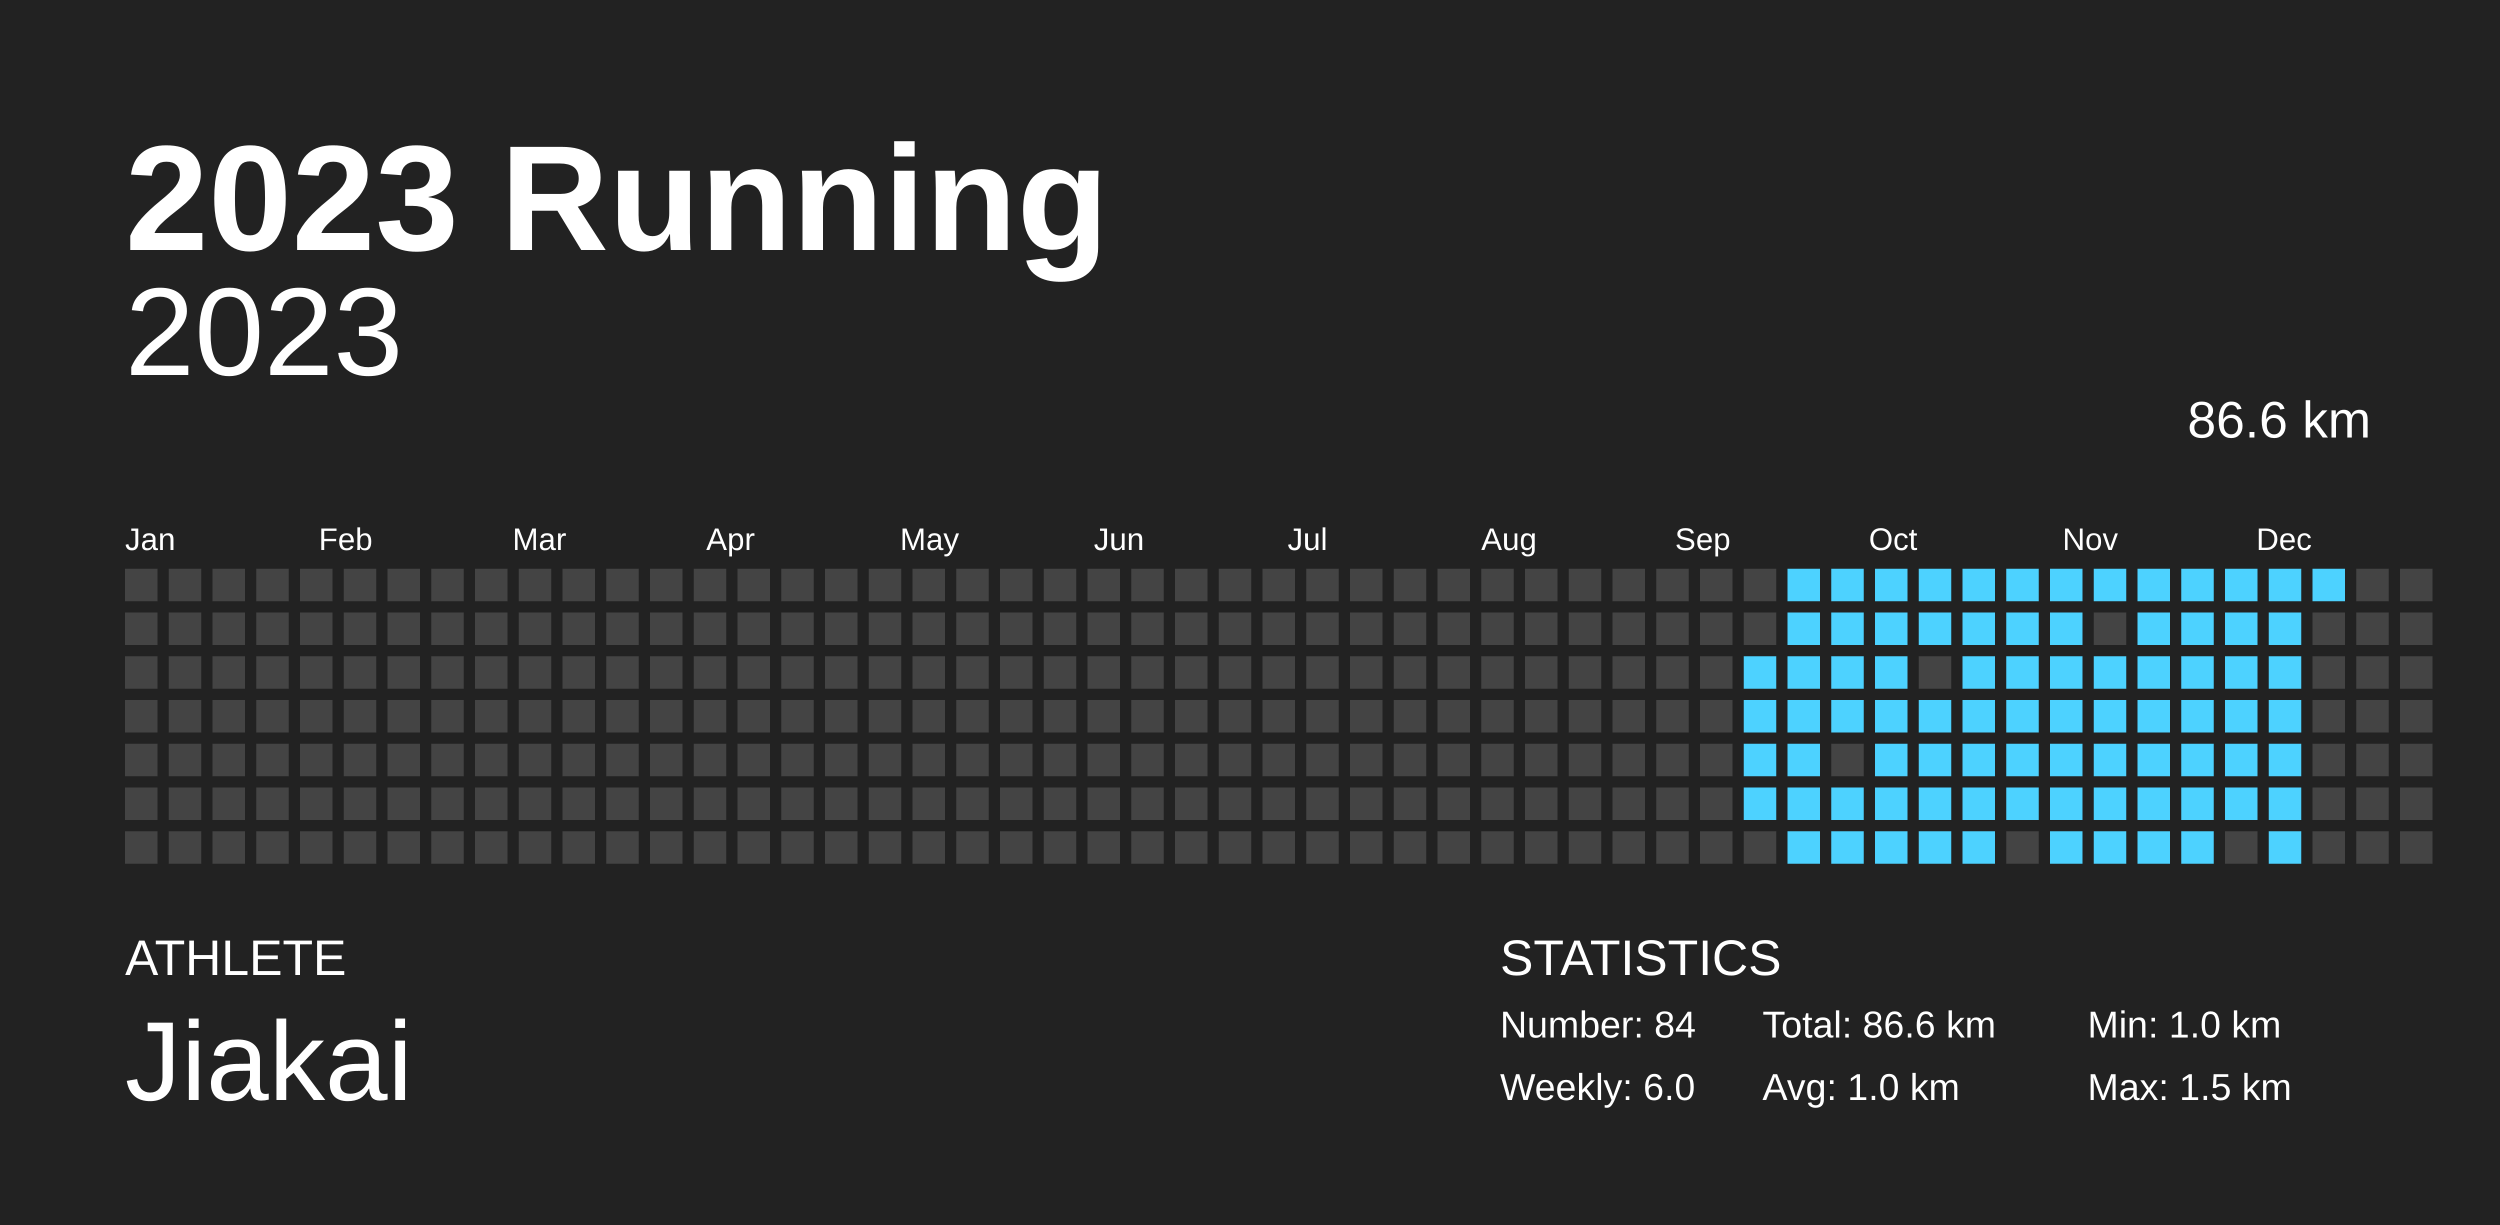
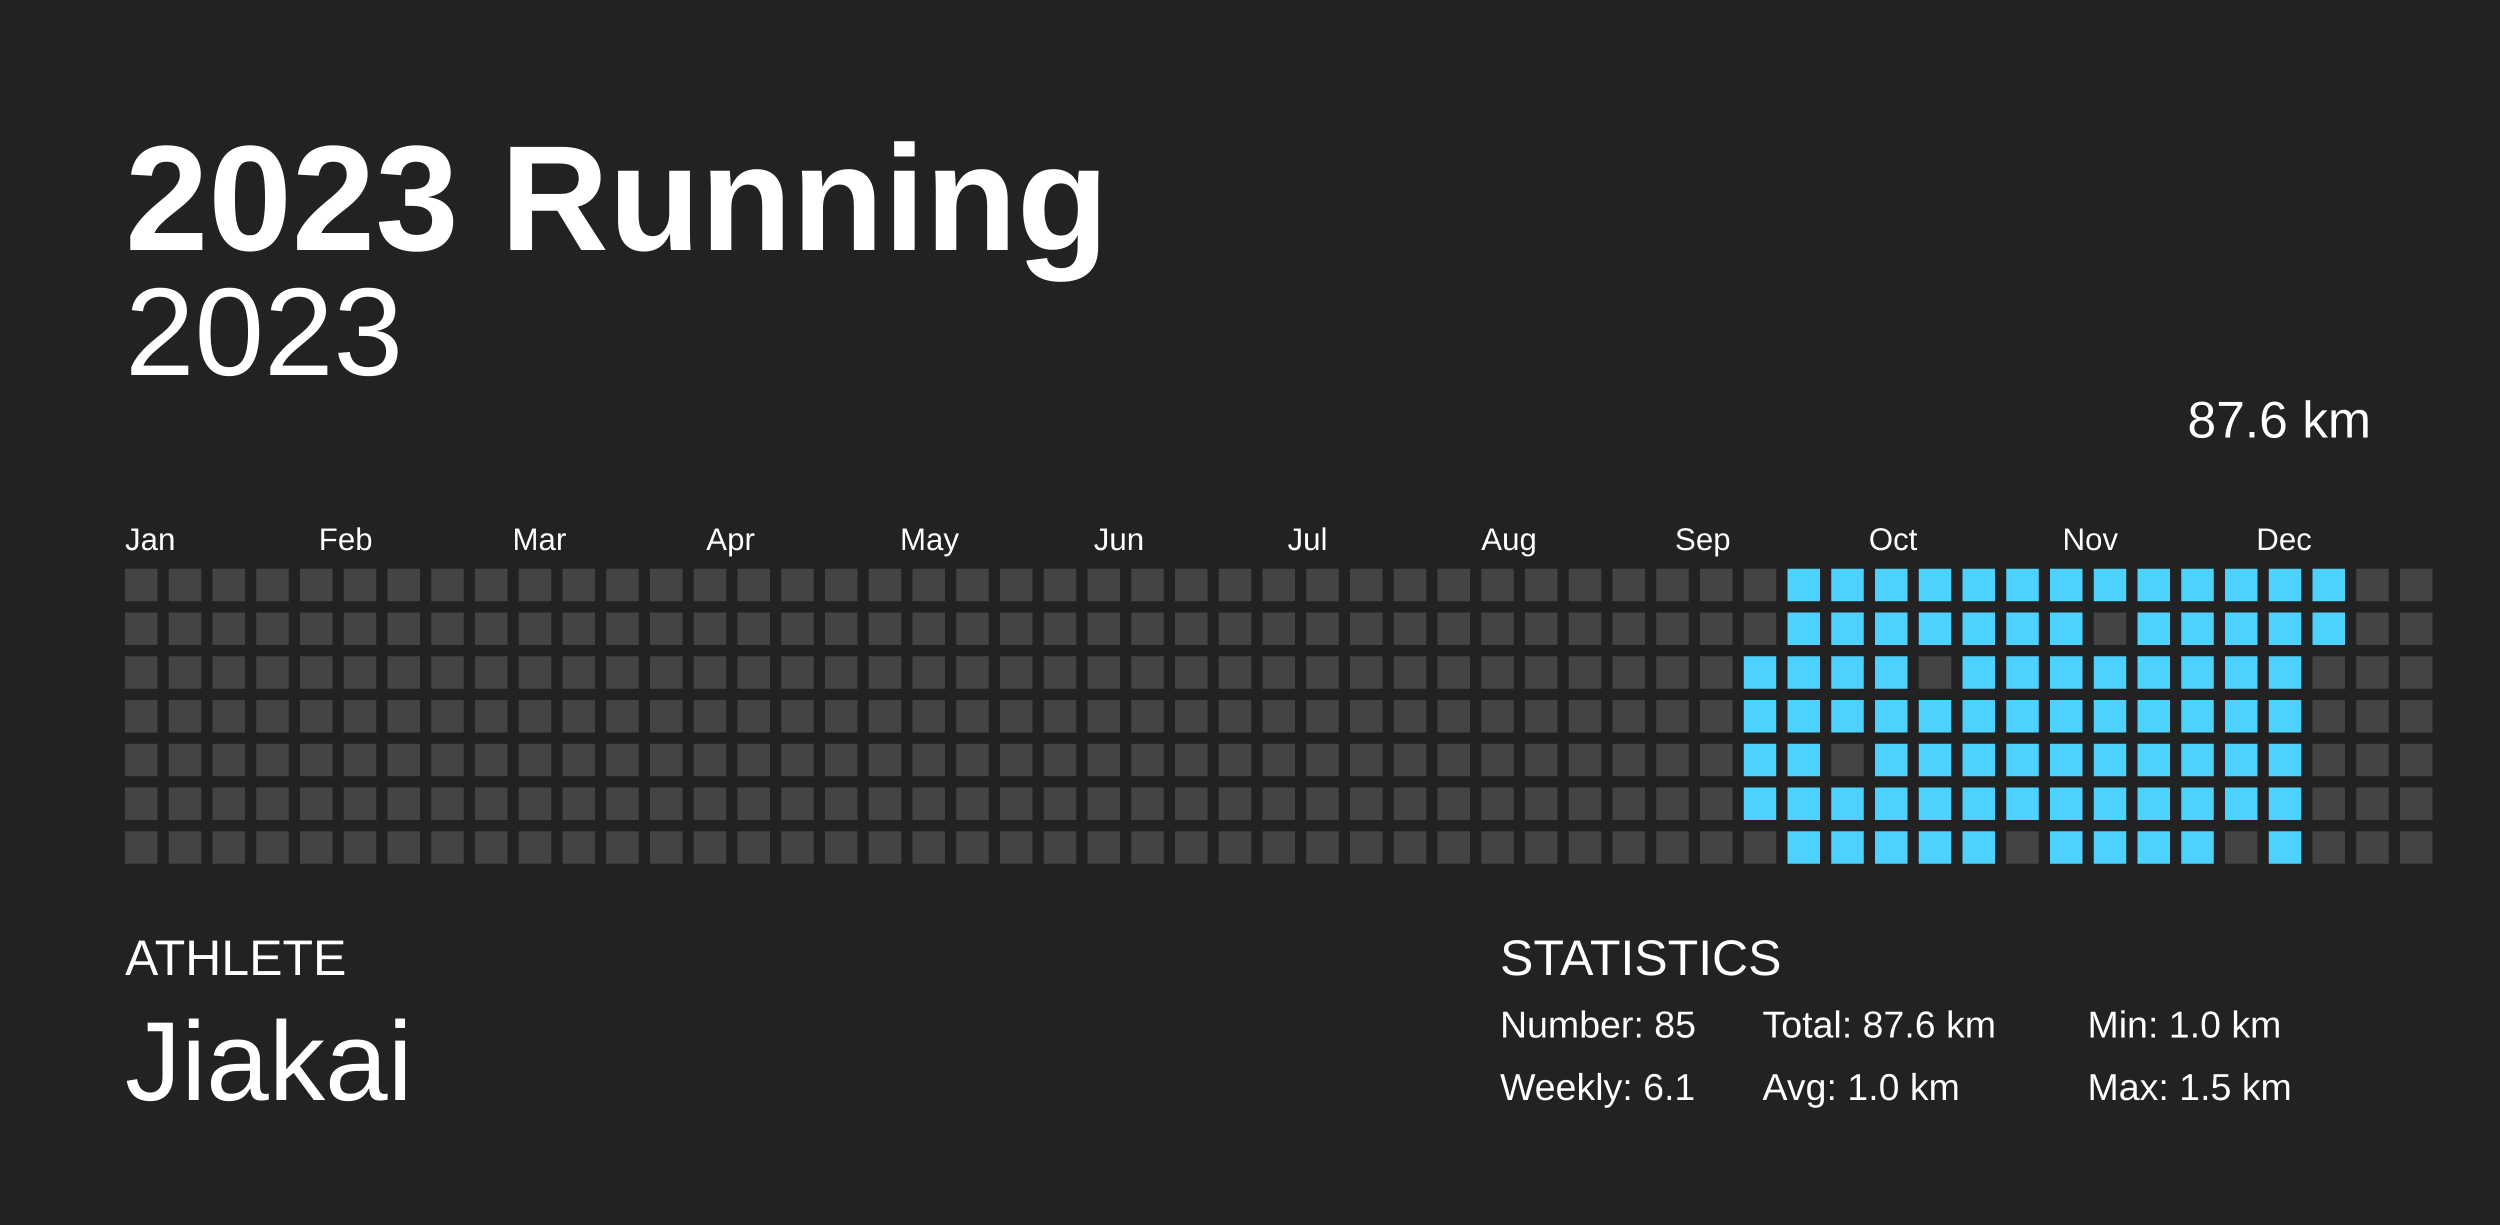
<svg xmlns="http://www.w3.org/2000/svg" baseProfile="full" height="98mm" version="1.1" viewBox="0,0,200,98" width="200mm">
  <defs />
  <rect fill="#222222" height="98" width="200" x="0" y="0" />
  <text fill="#FFFFFF" style="font-size:12px; font-family:Arial; font-weight:bold;" x="10" y="20">2023 Running</text>
  <text fill="#FFFFFF" style="font-size:4px; font-family:Arial" x="10" y="78">ATHLETE</text>
  <text fill="#FFFFFF" style="font-size:9px; font-family:Arial" x="10" y="88">Jiakai</text>
  <text fill="#FFFFFF" style="font-size:4px; font-family:Arial" x="120" y="78">STATISTICS</text>
-   <text fill="#FFFFFF" style="font-size:3px; font-family:Arial" x="120" y="83">Number: 84</text>
-   <text fill="#FFFFFF" style="font-size:3px; font-family:Arial" x="120" y="88">Weekly: 6.0</text>
-   <text fill="#FFFFFF" style="font-size:3px; font-family:Arial" x="141" y="83">Total: 86.6 km</text>
+   <text fill="#FFFFFF" style="font-size:3px; font-family:Arial" x="120" y="83">Number: 85</text>
+   <text fill="#FFFFFF" style="font-size:3px; font-family:Arial" x="120" y="88">Weekly: 6.1</text>
+   <text fill="#FFFFFF" style="font-size:3px; font-family:Arial" x="141" y="83">Total: 87.6 km</text>
  <text fill="#FFFFFF" style="font-size:3px; font-family:Arial" x="141" y="88">Avg: 1.0 km</text>
  <text fill="#FFFFFF" style="font-size:3px; font-family:Arial" x="167" y="83">Min: 1.0 km</text>
  <text fill="#FFFFFF" style="font-size:3px; font-family:Arial" x="167" y="88">Max: 1.5 km</text>
  <text alignment-baseline="hanging" fill="#FFFFFF" style="font-size:10.0px; font-family:Arial;" x="10" y="30">2023</text>
-   <text alignment-baseline="hanging" fill="#FFFFFF" style="font-size:4.125px; font-family:Arial;" x="175" y="35">86.6 km</text>
+   <text alignment-baseline="hanging" fill="#FFFFFF" style="font-size:4.125px; font-family:Arial;" x="175" y="35">87.6 km</text>
  <text fill="#FFFFFF" style="font-size:2.5px; font-family:Arial" x="10.0" y="44">Jan</text>
  <text fill="#FFFFFF" style="font-size:2.5px; font-family:Arial" x="25.5" y="44">Feb</text>
  <text fill="#FFFFFF" style="font-size:2.5px; font-family:Arial" x="41.0" y="44">Mar</text>
  <text fill="#FFFFFF" style="font-size:2.5px; font-family:Arial" x="56.5" y="44">Apr</text>
  <text fill="#FFFFFF" style="font-size:2.5px; font-family:Arial" x="72.0" y="44">May</text>
  <text fill="#FFFFFF" style="font-size:2.5px; font-family:Arial" x="87.5" y="44">Jun</text>
  <text fill="#FFFFFF" style="font-size:2.5px; font-family:Arial" x="103.0" y="44">Jul</text>
  <text fill="#FFFFFF" style="font-size:2.5px; font-family:Arial" x="118.5" y="44">Aug</text>
  <text fill="#FFFFFF" style="font-size:2.5px; font-family:Arial" x="134.0" y="44">Sep</text>
  <text fill="#FFFFFF" style="font-size:2.5px; font-family:Arial" x="149.5" y="44">Oct</text>
  <text fill="#FFFFFF" style="font-size:2.5px; font-family:Arial" x="165.0" y="44">Nov</text>
  <text fill="#FFFFFF" style="font-size:2.5px; font-family:Arial" x="180.5" y="44">Dec</text>
  <rect fill="#444444" height="2.6" width="2.6" x="10.0" y="45.5" />
  <rect fill="#444444" height="2.6" width="2.6" x="10.0" y="49.0" />
  <rect fill="#444444" height="2.6" width="2.6" x="10.0" y="52.5" />
  <rect fill="#444444" height="2.6" width="2.6" x="10.0" y="56.0" />
  <rect fill="#444444" height="2.6" width="2.6" x="10.0" y="59.5" />
  <rect fill="#444444" height="2.6" width="2.6" x="10.0" y="63.0" />
  <rect fill="#444444" height="2.6" width="2.6" x="10.0" y="66.5" />
  <rect fill="#444444" height="2.6" width="2.6" x="13.5" y="45.5" />
  <rect fill="#444444" height="2.6" width="2.6" x="13.5" y="49.0" />
  <rect fill="#444444" height="2.6" width="2.6" x="13.5" y="52.5" />
  <rect fill="#444444" height="2.6" width="2.6" x="13.5" y="56.0" />
  <rect fill="#444444" height="2.6" width="2.6" x="13.5" y="59.5" />
  <rect fill="#444444" height="2.6" width="2.6" x="13.5" y="63.0" />
  <rect fill="#444444" height="2.6" width="2.6" x="13.5" y="66.5" />
  <rect fill="#444444" height="2.6" width="2.6" x="17.0" y="45.5" />
  <rect fill="#444444" height="2.6" width="2.6" x="17.0" y="49.0" />
  <rect fill="#444444" height="2.6" width="2.6" x="17.0" y="52.5" />
  <rect fill="#444444" height="2.6" width="2.6" x="17.0" y="56.0" />
  <rect fill="#444444" height="2.6" width="2.6" x="17.0" y="59.5" />
  <rect fill="#444444" height="2.6" width="2.6" x="17.0" y="63.0" />
  <rect fill="#444444" height="2.6" width="2.6" x="17.0" y="66.5" />
  <rect fill="#444444" height="2.6" width="2.6" x="20.5" y="45.5" />
  <rect fill="#444444" height="2.6" width="2.6" x="20.5" y="49.0" />
  <rect fill="#444444" height="2.6" width="2.6" x="20.5" y="52.5" />
  <rect fill="#444444" height="2.6" width="2.6" x="20.5" y="56.0" />
  <rect fill="#444444" height="2.6" width="2.6" x="20.5" y="59.5" />
  <rect fill="#444444" height="2.6" width="2.6" x="20.5" y="63.0" />
  <rect fill="#444444" height="2.6" width="2.6" x="20.5" y="66.5" />
  <rect fill="#444444" height="2.6" width="2.6" x="24.0" y="45.5" />
  <rect fill="#444444" height="2.6" width="2.6" x="24.0" y="49.0" />
  <rect fill="#444444" height="2.6" width="2.6" x="24.0" y="52.5" />
  <rect fill="#444444" height="2.6" width="2.6" x="24.0" y="56.0" />
  <rect fill="#444444" height="2.6" width="2.6" x="24.0" y="59.5" />
  <rect fill="#444444" height="2.6" width="2.6" x="24.0" y="63.0" />
  <rect fill="#444444" height="2.6" width="2.6" x="24.0" y="66.5" />
  <rect fill="#444444" height="2.6" width="2.6" x="27.5" y="45.5" />
  <rect fill="#444444" height="2.6" width="2.6" x="27.5" y="49.0" />
  <rect fill="#444444" height="2.6" width="2.6" x="27.5" y="52.5" />
  <rect fill="#444444" height="2.6" width="2.6" x="27.5" y="56.0" />
  <rect fill="#444444" height="2.6" width="2.6" x="27.5" y="59.5" />
  <rect fill="#444444" height="2.6" width="2.6" x="27.5" y="63.0" />
  <rect fill="#444444" height="2.6" width="2.6" x="27.5" y="66.5" />
  <rect fill="#444444" height="2.6" width="2.6" x="31.0" y="45.5" />
  <rect fill="#444444" height="2.6" width="2.6" x="31.0" y="49.0" />
  <rect fill="#444444" height="2.6" width="2.6" x="31.0" y="52.5" />
  <rect fill="#444444" height="2.6" width="2.6" x="31.0" y="56.0" />
  <rect fill="#444444" height="2.6" width="2.6" x="31.0" y="59.5" />
  <rect fill="#444444" height="2.6" width="2.6" x="31.0" y="63.0" />
  <rect fill="#444444" height="2.6" width="2.6" x="31.0" y="66.5" />
  <rect fill="#444444" height="2.6" width="2.6" x="34.5" y="45.5" />
  <rect fill="#444444" height="2.6" width="2.6" x="34.5" y="49.0" />
  <rect fill="#444444" height="2.6" width="2.6" x="34.5" y="52.5" />
  <rect fill="#444444" height="2.6" width="2.6" x="34.5" y="56.0" />
  <rect fill="#444444" height="2.6" width="2.6" x="34.5" y="59.5" />
  <rect fill="#444444" height="2.6" width="2.6" x="34.5" y="63.0" />
  <rect fill="#444444" height="2.6" width="2.6" x="34.5" y="66.5" />
  <rect fill="#444444" height="2.6" width="2.6" x="38.0" y="45.5" />
  <rect fill="#444444" height="2.6" width="2.6" x="38.0" y="49.0" />
  <rect fill="#444444" height="2.6" width="2.6" x="38.0" y="52.5" />
  <rect fill="#444444" height="2.6" width="2.6" x="38.0" y="56.0" />
  <rect fill="#444444" height="2.6" width="2.6" x="38.0" y="59.5" />
  <rect fill="#444444" height="2.6" width="2.6" x="38.0" y="63.0" />
  <rect fill="#444444" height="2.6" width="2.6" x="38.0" y="66.5" />
  <rect fill="#444444" height="2.6" width="2.6" x="41.5" y="45.5" />
  <rect fill="#444444" height="2.6" width="2.6" x="41.5" y="49.0" />
  <rect fill="#444444" height="2.6" width="2.6" x="41.5" y="52.5" />
  <rect fill="#444444" height="2.6" width="2.6" x="41.5" y="56.0" />
  <rect fill="#444444" height="2.6" width="2.6" x="41.5" y="59.5" />
  <rect fill="#444444" height="2.6" width="2.6" x="41.5" y="63.0" />
  <rect fill="#444444" height="2.6" width="2.6" x="41.5" y="66.5" />
  <rect fill="#444444" height="2.6" width="2.6" x="45.0" y="45.5" />
  <rect fill="#444444" height="2.6" width="2.6" x="45.0" y="49.0" />
  <rect fill="#444444" height="2.6" width="2.6" x="45.0" y="52.5" />
  <rect fill="#444444" height="2.6" width="2.6" x="45.0" y="56.0" />
  <rect fill="#444444" height="2.6" width="2.6" x="45.0" y="59.5" />
  <rect fill="#444444" height="2.6" width="2.6" x="45.0" y="63.0" />
  <rect fill="#444444" height="2.6" width="2.6" x="45.0" y="66.5" />
  <rect fill="#444444" height="2.6" width="2.6" x="48.5" y="45.5" />
  <rect fill="#444444" height="2.6" width="2.6" x="48.5" y="49.0" />
  <rect fill="#444444" height="2.6" width="2.6" x="48.5" y="52.5" />
  <rect fill="#444444" height="2.6" width="2.6" x="48.5" y="56.0" />
  <rect fill="#444444" height="2.6" width="2.6" x="48.5" y="59.5" />
  <rect fill="#444444" height="2.6" width="2.6" x="48.5" y="63.0" />
  <rect fill="#444444" height="2.6" width="2.6" x="48.5" y="66.5" />
  <rect fill="#444444" height="2.6" width="2.6" x="52.0" y="45.5" />
  <rect fill="#444444" height="2.6" width="2.6" x="52.0" y="49.0" />
  <rect fill="#444444" height="2.6" width="2.6" x="52.0" y="52.5" />
  <rect fill="#444444" height="2.6" width="2.6" x="52.0" y="56.0" />
  <rect fill="#444444" height="2.6" width="2.6" x="52.0" y="59.5" />
  <rect fill="#444444" height="2.6" width="2.6" x="52.0" y="63.0" />
  <rect fill="#444444" height="2.6" width="2.6" x="52.0" y="66.5" />
  <rect fill="#444444" height="2.6" width="2.6" x="55.5" y="45.5" />
  <rect fill="#444444" height="2.6" width="2.6" x="55.5" y="49.0" />
  <rect fill="#444444" height="2.6" width="2.6" x="55.5" y="52.5" />
  <rect fill="#444444" height="2.6" width="2.6" x="55.5" y="56.0" />
  <rect fill="#444444" height="2.6" width="2.6" x="55.5" y="59.5" />
  <rect fill="#444444" height="2.6" width="2.6" x="55.5" y="63.0" />
  <rect fill="#444444" height="2.6" width="2.6" x="55.5" y="66.5" />
  <rect fill="#444444" height="2.6" width="2.6" x="59.0" y="45.5" />
  <rect fill="#444444" height="2.6" width="2.6" x="59.0" y="49.0" />
  <rect fill="#444444" height="2.6" width="2.6" x="59.0" y="52.5" />
  <rect fill="#444444" height="2.6" width="2.6" x="59.0" y="56.0" />
  <rect fill="#444444" height="2.6" width="2.6" x="59.0" y="59.5" />
  <rect fill="#444444" height="2.6" width="2.6" x="59.0" y="63.0" />
  <rect fill="#444444" height="2.6" width="2.6" x="59.0" y="66.5" />
  <rect fill="#444444" height="2.6" width="2.6" x="62.5" y="45.5" />
  <rect fill="#444444" height="2.6" width="2.6" x="62.5" y="49.0" />
  <rect fill="#444444" height="2.6" width="2.6" x="62.5" y="52.5" />
  <rect fill="#444444" height="2.6" width="2.6" x="62.5" y="56.0" />
  <rect fill="#444444" height="2.6" width="2.6" x="62.5" y="59.5" />
  <rect fill="#444444" height="2.6" width="2.6" x="62.5" y="63.0" />
  <rect fill="#444444" height="2.6" width="2.6" x="62.5" y="66.5" />
  <rect fill="#444444" height="2.6" width="2.6" x="66.0" y="45.5" />
  <rect fill="#444444" height="2.6" width="2.6" x="66.0" y="49.0" />
  <rect fill="#444444" height="2.6" width="2.6" x="66.0" y="52.5" />
  <rect fill="#444444" height="2.6" width="2.6" x="66.0" y="56.0" />
  <rect fill="#444444" height="2.6" width="2.6" x="66.0" y="59.5" />
  <rect fill="#444444" height="2.6" width="2.6" x="66.0" y="63.0" />
  <rect fill="#444444" height="2.6" width="2.6" x="66.0" y="66.5" />
  <rect fill="#444444" height="2.6" width="2.6" x="69.5" y="45.5" />
  <rect fill="#444444" height="2.6" width="2.6" x="69.5" y="49.0" />
  <rect fill="#444444" height="2.6" width="2.6" x="69.5" y="52.5" />
  <rect fill="#444444" height="2.6" width="2.6" x="69.5" y="56.0" />
  <rect fill="#444444" height="2.6" width="2.6" x="69.5" y="59.5" />
  <rect fill="#444444" height="2.6" width="2.6" x="69.5" y="63.0" />
  <rect fill="#444444" height="2.6" width="2.6" x="69.5" y="66.5" />
  <rect fill="#444444" height="2.6" width="2.6" x="73.0" y="45.5" />
  <rect fill="#444444" height="2.6" width="2.6" x="73.0" y="49.0" />
  <rect fill="#444444" height="2.6" width="2.6" x="73.0" y="52.5" />
  <rect fill="#444444" height="2.6" width="2.6" x="73.0" y="56.0" />
  <rect fill="#444444" height="2.6" width="2.6" x="73.0" y="59.5" />
  <rect fill="#444444" height="2.6" width="2.6" x="73.0" y="63.0" />
  <rect fill="#444444" height="2.6" width="2.6" x="73.0" y="66.5" />
  <rect fill="#444444" height="2.6" width="2.6" x="76.5" y="45.5" />
  <rect fill="#444444" height="2.6" width="2.6" x="76.5" y="49.0" />
  <rect fill="#444444" height="2.6" width="2.6" x="76.5" y="52.5" />
  <rect fill="#444444" height="2.6" width="2.6" x="76.5" y="56.0" />
  <rect fill="#444444" height="2.6" width="2.6" x="76.5" y="59.5" />
  <rect fill="#444444" height="2.6" width="2.6" x="76.5" y="63.0" />
  <rect fill="#444444" height="2.6" width="2.6" x="76.5" y="66.5" />
  <rect fill="#444444" height="2.6" width="2.6" x="80.0" y="45.5" />
  <rect fill="#444444" height="2.6" width="2.6" x="80.0" y="49.0" />
  <rect fill="#444444" height="2.6" width="2.6" x="80.0" y="52.5" />
  <rect fill="#444444" height="2.6" width="2.6" x="80.0" y="56.0" />
  <rect fill="#444444" height="2.6" width="2.6" x="80.0" y="59.5" />
  <rect fill="#444444" height="2.6" width="2.6" x="80.0" y="63.0" />
  <rect fill="#444444" height="2.6" width="2.6" x="80.0" y="66.5" />
  <rect fill="#444444" height="2.6" width="2.6" x="83.5" y="45.5" />
  <rect fill="#444444" height="2.6" width="2.6" x="83.5" y="49.0" />
  <rect fill="#444444" height="2.6" width="2.6" x="83.5" y="52.5" />
  <rect fill="#444444" height="2.6" width="2.6" x="83.5" y="56.0" />
  <rect fill="#444444" height="2.6" width="2.6" x="83.5" y="59.5" />
  <rect fill="#444444" height="2.6" width="2.6" x="83.5" y="63.0" />
  <rect fill="#444444" height="2.6" width="2.6" x="83.5" y="66.5" />
  <rect fill="#444444" height="2.6" width="2.6" x="87.0" y="45.5" />
  <rect fill="#444444" height="2.6" width="2.6" x="87.0" y="49.0" />
  <rect fill="#444444" height="2.6" width="2.6" x="87.0" y="52.5" />
  <rect fill="#444444" height="2.6" width="2.6" x="87.0" y="56.0" />
  <rect fill="#444444" height="2.6" width="2.6" x="87.0" y="59.5" />
  <rect fill="#444444" height="2.6" width="2.6" x="87.0" y="63.0" />
  <rect fill="#444444" height="2.6" width="2.6" x="87.0" y="66.5" />
  <rect fill="#444444" height="2.6" width="2.6" x="90.5" y="45.5" />
  <rect fill="#444444" height="2.6" width="2.6" x="90.5" y="49.0" />
  <rect fill="#444444" height="2.6" width="2.6" x="90.5" y="52.5" />
  <rect fill="#444444" height="2.6" width="2.6" x="90.5" y="56.0" />
  <rect fill="#444444" height="2.6" width="2.6" x="90.5" y="59.5" />
  <rect fill="#444444" height="2.6" width="2.6" x="90.5" y="63.0" />
  <rect fill="#444444" height="2.6" width="2.6" x="90.5" y="66.5" />
  <rect fill="#444444" height="2.6" width="2.6" x="94.0" y="45.5" />
  <rect fill="#444444" height="2.6" width="2.6" x="94.0" y="49.0" />
  <rect fill="#444444" height="2.6" width="2.6" x="94.0" y="52.5" />
  <rect fill="#444444" height="2.6" width="2.6" x="94.0" y="56.0" />
  <rect fill="#444444" height="2.6" width="2.6" x="94.0" y="59.5" />
  <rect fill="#444444" height="2.6" width="2.6" x="94.0" y="63.0" />
  <rect fill="#444444" height="2.6" width="2.6" x="94.0" y="66.5" />
  <rect fill="#444444" height="2.6" width="2.6" x="97.5" y="45.5" />
  <rect fill="#444444" height="2.6" width="2.6" x="97.5" y="49.0" />
  <rect fill="#444444" height="2.6" width="2.6" x="97.5" y="52.5" />
  <rect fill="#444444" height="2.6" width="2.6" x="97.5" y="56.0" />
  <rect fill="#444444" height="2.6" width="2.6" x="97.5" y="59.5" />
  <rect fill="#444444" height="2.6" width="2.6" x="97.5" y="63.0" />
  <rect fill="#444444" height="2.6" width="2.6" x="97.5" y="66.5" />
  <rect fill="#444444" height="2.6" width="2.6" x="101.0" y="45.5" />
  <rect fill="#444444" height="2.6" width="2.6" x="101.0" y="49.0" />
  <rect fill="#444444" height="2.6" width="2.6" x="101.0" y="52.5" />
  <rect fill="#444444" height="2.6" width="2.6" x="101.0" y="56.0" />
  <rect fill="#444444" height="2.6" width="2.6" x="101.0" y="59.5" />
  <rect fill="#444444" height="2.6" width="2.6" x="101.0" y="63.0" />
  <rect fill="#444444" height="2.6" width="2.6" x="101.0" y="66.5" />
  <rect fill="#444444" height="2.6" width="2.6" x="104.5" y="45.5" />
  <rect fill="#444444" height="2.6" width="2.6" x="104.5" y="49.0" />
  <rect fill="#444444" height="2.6" width="2.6" x="104.5" y="52.5" />
  <rect fill="#444444" height="2.6" width="2.6" x="104.5" y="56.0" />
  <rect fill="#444444" height="2.6" width="2.6" x="104.5" y="59.5" />
  <rect fill="#444444" height="2.6" width="2.6" x="104.5" y="63.0" />
  <rect fill="#444444" height="2.6" width="2.6" x="104.5" y="66.5" />
  <rect fill="#444444" height="2.6" width="2.6" x="108.0" y="45.5" />
  <rect fill="#444444" height="2.6" width="2.6" x="108.0" y="49.0" />
  <rect fill="#444444" height="2.6" width="2.6" x="108.0" y="52.5" />
  <rect fill="#444444" height="2.6" width="2.6" x="108.0" y="56.0" />
  <rect fill="#444444" height="2.6" width="2.6" x="108.0" y="59.5" />
  <rect fill="#444444" height="2.6" width="2.6" x="108.0" y="63.0" />
  <rect fill="#444444" height="2.6" width="2.6" x="108.0" y="66.5" />
  <rect fill="#444444" height="2.6" width="2.6" x="111.5" y="45.5" />
  <rect fill="#444444" height="2.6" width="2.6" x="111.5" y="49.0" />
  <rect fill="#444444" height="2.6" width="2.6" x="111.5" y="52.5" />
  <rect fill="#444444" height="2.6" width="2.6" x="111.5" y="56.0" />
  <rect fill="#444444" height="2.6" width="2.6" x="111.5" y="59.5" />
  <rect fill="#444444" height="2.6" width="2.6" x="111.5" y="63.0" />
  <rect fill="#444444" height="2.6" width="2.6" x="111.5" y="66.5" />
  <rect fill="#444444" height="2.6" width="2.6" x="115.0" y="45.5" />
  <rect fill="#444444" height="2.6" width="2.6" x="115.0" y="49.0" />
  <rect fill="#444444" height="2.6" width="2.6" x="115.0" y="52.5" />
  <rect fill="#444444" height="2.6" width="2.6" x="115.0" y="56.0" />
  <rect fill="#444444" height="2.6" width="2.6" x="115.0" y="59.5" />
  <rect fill="#444444" height="2.6" width="2.6" x="115.0" y="63.0" />
  <rect fill="#444444" height="2.6" width="2.6" x="115.0" y="66.5" />
  <rect fill="#444444" height="2.6" width="2.6" x="118.5" y="45.5" />
  <rect fill="#444444" height="2.6" width="2.6" x="118.5" y="49.0" />
  <rect fill="#444444" height="2.6" width="2.6" x="118.5" y="52.5" />
  <rect fill="#444444" height="2.6" width="2.6" x="118.5" y="56.0" />
  <rect fill="#444444" height="2.6" width="2.6" x="118.5" y="59.5" />
  <rect fill="#444444" height="2.6" width="2.6" x="118.5" y="63.0" />
  <rect fill="#444444" height="2.6" width="2.6" x="118.5" y="66.5" />
  <rect fill="#444444" height="2.6" width="2.6" x="122.0" y="45.5" />
  <rect fill="#444444" height="2.6" width="2.6" x="122.0" y="49.0" />
  <rect fill="#444444" height="2.6" width="2.6" x="122.0" y="52.5" />
  <rect fill="#444444" height="2.6" width="2.6" x="122.0" y="56.0" />
  <rect fill="#444444" height="2.6" width="2.6" x="122.0" y="59.5" />
  <rect fill="#444444" height="2.6" width="2.6" x="122.0" y="63.0" />
  <rect fill="#444444" height="2.6" width="2.6" x="122.0" y="66.5" />
  <rect fill="#444444" height="2.6" width="2.6" x="125.5" y="45.5" />
  <rect fill="#444444" height="2.6" width="2.6" x="125.5" y="49.0" />
  <rect fill="#444444" height="2.6" width="2.6" x="125.5" y="52.5" />
  <rect fill="#444444" height="2.6" width="2.6" x="125.5" y="56.0" />
  <rect fill="#444444" height="2.6" width="2.6" x="125.5" y="59.5" />
  <rect fill="#444444" height="2.6" width="2.6" x="125.5" y="63.0" />
  <rect fill="#444444" height="2.6" width="2.6" x="125.5" y="66.5" />
  <rect fill="#444444" height="2.6" width="2.6" x="129.0" y="45.5" />
  <rect fill="#444444" height="2.6" width="2.6" x="129.0" y="49.0" />
  <rect fill="#444444" height="2.6" width="2.6" x="129.0" y="52.5" />
  <rect fill="#444444" height="2.6" width="2.6" x="129.0" y="56.0" />
  <rect fill="#444444" height="2.6" width="2.6" x="129.0" y="59.5" />
  <rect fill="#444444" height="2.6" width="2.6" x="129.0" y="63.0" />
  <rect fill="#444444" height="2.6" width="2.6" x="129.0" y="66.5" />
  <rect fill="#444444" height="2.6" width="2.6" x="132.5" y="45.5" />
  <rect fill="#444444" height="2.6" width="2.6" x="132.5" y="49.0" />
  <rect fill="#444444" height="2.6" width="2.6" x="132.5" y="52.5" />
  <rect fill="#444444" height="2.6" width="2.6" x="132.5" y="56.0" />
  <rect fill="#444444" height="2.6" width="2.6" x="132.5" y="59.5" />
  <rect fill="#444444" height="2.6" width="2.6" x="132.5" y="63.0" />
  <rect fill="#444444" height="2.6" width="2.6" x="132.5" y="66.5" />
  <rect fill="#444444" height="2.6" width="2.6" x="136.0" y="45.5" />
  <rect fill="#444444" height="2.6" width="2.6" x="136.0" y="49.0" />
  <rect fill="#444444" height="2.6" width="2.6" x="136.0" y="52.5" />
  <rect fill="#444444" height="2.6" width="2.6" x="136.0" y="56.0" />
  <rect fill="#444444" height="2.6" width="2.6" x="136.0" y="59.5" />
  <rect fill="#444444" height="2.6" width="2.6" x="136.0" y="63.0" />
  <rect fill="#444444" height="2.6" width="2.6" x="136.0" y="66.5" />
  <rect fill="#444444" height="2.6" width="2.6" x="139.5" y="45.5" />
  <rect fill="#444444" height="2.6" width="2.6" x="139.5" y="49.0" />
  <rect fill="#4dd2ff" height="2.6" width="2.6" x="139.5" y="52.5" />
  <rect fill="#4dd2ff" height="2.6" width="2.6" x="139.5" y="56.0" />
  <rect fill="#4dd2ff" height="2.6" width="2.6" x="139.5" y="59.5" />
  <rect fill="#4dd2ff" height="2.6" width="2.6" x="139.5" y="63.0" />
  <rect fill="#444444" height="2.6" width="2.6" x="139.5" y="66.5" />
  <rect fill="#4dd2ff" height="2.6" width="2.6" x="143.0" y="45.5" />
  <rect fill="#4dd2ff" height="2.6" width="2.6" x="143.0" y="49.0" />
  <rect fill="#4dd2ff" height="2.6" width="2.6" x="143.0" y="52.5" />
  <rect fill="#4dd2ff" height="2.6" width="2.6" x="143.0" y="56.0" />
  <rect fill="#4dd2ff" height="2.6" width="2.6" x="143.0" y="59.5" />
  <rect fill="#4dd2ff" height="2.6" width="2.6" x="143.0" y="63.0" />
  <rect fill="#4dd2ff" height="2.6" width="2.6" x="143.0" y="66.5" />
  <rect fill="#4dd2ff" height="2.6" width="2.6" x="146.5" y="45.5" />
  <rect fill="#4dd2ff" height="2.6" width="2.6" x="146.5" y="49.0" />
  <rect fill="#4dd2ff" height="2.6" width="2.6" x="146.5" y="52.5" />
  <rect fill="#4dd2ff" height="2.6" width="2.6" x="146.5" y="56.0" />
  <rect fill="#444444" height="2.6" width="2.6" x="146.5" y="59.5" />
  <rect fill="#4dd2ff" height="2.6" width="2.6" x="146.5" y="63.0" />
  <rect fill="#4dd2ff" height="2.6" width="2.6" x="146.5" y="66.5" />
  <rect fill="#4dd2ff" height="2.6" width="2.6" x="150.0" y="45.5" />
  <rect fill="#4dd2ff" height="2.6" width="2.6" x="150.0" y="49.0" />
  <rect fill="#4dd2ff" height="2.6" width="2.6" x="150.0" y="52.5" />
  <rect fill="#4dd2ff" height="2.6" width="2.6" x="150.0" y="56.0" />
  <rect fill="#4dd2ff" height="2.6" width="2.6" x="150.0" y="59.5" />
  <rect fill="#4dd2ff" height="2.6" width="2.6" x="150.0" y="63.0" />
  <rect fill="#4dd2ff" height="2.6" width="2.6" x="150.0" y="66.5" />
  <rect fill="#4dd2ff" height="2.6" width="2.6" x="153.5" y="45.5" />
  <rect fill="#4dd2ff" height="2.6" width="2.6" x="153.5" y="49.0" />
  <rect fill="#444444" height="2.6" width="2.6" x="153.5" y="52.5" />
  <rect fill="#4dd2ff" height="2.6" width="2.6" x="153.5" y="56.0" />
  <rect fill="#4dd2ff" height="2.6" width="2.6" x="153.5" y="59.5" />
  <rect fill="#4dd2ff" height="2.6" width="2.6" x="153.5" y="63.0" />
  <rect fill="#4dd2ff" height="2.6" width="2.6" x="153.5" y="66.5" />
  <rect fill="#4dd2ff" height="2.6" width="2.6" x="157.0" y="45.5" />
  <rect fill="#4dd2ff" height="2.6" width="2.6" x="157.0" y="49.0" />
  <rect fill="#4dd2ff" height="2.6" width="2.6" x="157.0" y="52.5" />
  <rect fill="#4dd2ff" height="2.6" width="2.6" x="157.0" y="56.0" />
  <rect fill="#4dd2ff" height="2.6" width="2.6" x="157.0" y="59.5" />
  <rect fill="#4dd2ff" height="2.6" width="2.6" x="157.0" y="63.0" />
  <rect fill="#4dd2ff" height="2.6" width="2.6" x="157.0" y="66.5" />
  <rect fill="#4dd2ff" height="2.6" width="2.6" x="160.5" y="45.5" />
  <rect fill="#4dd2ff" height="2.6" width="2.6" x="160.5" y="49.0" />
  <rect fill="#4dd2ff" height="2.6" width="2.6" x="160.5" y="52.5" />
  <rect fill="#4dd2ff" height="2.6" width="2.6" x="160.5" y="56.0" />
  <rect fill="#4dd2ff" height="2.6" width="2.6" x="160.5" y="59.5" />
  <rect fill="#4dd2ff" height="2.6" width="2.6" x="160.5" y="63.0" />
  <rect fill="#444444" height="2.6" width="2.6" x="160.5" y="66.5" />
  <rect fill="#4dd2ff" height="2.6" width="2.6" x="164.0" y="45.5" />
  <rect fill="#4dd2ff" height="2.6" width="2.6" x="164.0" y="49.0" />
  <rect fill="#4dd2ff" height="2.6" width="2.6" x="164.0" y="52.5" />
  <rect fill="#4dd2ff" height="2.6" width="2.6" x="164.0" y="56.0" />
  <rect fill="#4dd2ff" height="2.6" width="2.6" x="164.0" y="59.5" />
  <rect fill="#4dd2ff" height="2.6" width="2.6" x="164.0" y="63.0" />
  <rect fill="#4dd2ff" height="2.6" width="2.6" x="164.0" y="66.5" />
  <rect fill="#4dd2ff" height="2.6" width="2.6" x="167.5" y="45.5" />
  <rect fill="#444444" height="2.6" width="2.6" x="167.5" y="49.0" />
  <rect fill="#4dd2ff" height="2.6" width="2.6" x="167.5" y="52.5" />
  <rect fill="#4dd2ff" height="2.6" width="2.6" x="167.5" y="56.0" />
  <rect fill="#4dd2ff" height="2.6" width="2.6" x="167.5" y="59.5" />
  <rect fill="#4dd2ff" height="2.6" width="2.6" x="167.5" y="63.0" />
  <rect fill="#4dd2ff" height="2.6" width="2.6" x="167.5" y="66.5" />
  <rect fill="#4dd2ff" height="2.6" width="2.6" x="171.0" y="45.5" />
  <rect fill="#4dd2ff" height="2.6" width="2.6" x="171.0" y="49.0" />
  <rect fill="#4dd2ff" height="2.6" width="2.6" x="171.0" y="52.5" />
  <rect fill="#4dd2ff" height="2.6" width="2.6" x="171.0" y="56.0" />
  <rect fill="#4dd2ff" height="2.6" width="2.6" x="171.0" y="59.5" />
  <rect fill="#4dd2ff" height="2.6" width="2.6" x="171.0" y="63.0" />
  <rect fill="#4dd2ff" height="2.6" width="2.6" x="171.0" y="66.5" />
  <rect fill="#4dd2ff" height="2.6" width="2.6" x="174.5" y="45.5" />
  <rect fill="#4dd2ff" height="2.6" width="2.6" x="174.5" y="49.0" />
  <rect fill="#4dd2ff" height="2.6" width="2.6" x="174.5" y="52.5" />
  <rect fill="#4dd2ff" height="2.6" width="2.6" x="174.5" y="56.0" />
  <rect fill="#4dd2ff" height="2.6" width="2.6" x="174.5" y="59.5" />
  <rect fill="#4dd2ff" height="2.6" width="2.6" x="174.5" y="63.0" />
  <rect fill="#4dd2ff" height="2.6" width="2.6" x="174.5" y="66.5" />
  <rect fill="#4dd2ff" height="2.6" width="2.6" x="178.0" y="45.5" />
  <rect fill="#4dd2ff" height="2.6" width="2.6" x="178.0" y="49.0" />
  <rect fill="#4dd2ff" height="2.6" width="2.6" x="178.0" y="52.5" />
  <rect fill="#4dd2ff" height="2.6" width="2.6" x="178.0" y="56.0" />
  <rect fill="#4dd2ff" height="2.6" width="2.6" x="178.0" y="59.5" />
  <rect fill="#4dd2ff" height="2.6" width="2.6" x="178.0" y="63.0" />
  <rect fill="#444444" height="2.6" width="2.6" x="178.0" y="66.5" />
  <rect fill="#4dd2ff" height="2.6" width="2.6" x="181.5" y="45.5" />
  <rect fill="#4dd2ff" height="2.6" width="2.6" x="181.5" y="49.0" />
  <rect fill="#4dd2ff" height="2.6" width="2.6" x="181.5" y="52.5" />
  <rect fill="#4dd2ff" height="2.6" width="2.6" x="181.5" y="56.0" />
  <rect fill="#4dd2ff" height="2.6" width="2.6" x="181.5" y="59.5" />
  <rect fill="#4dd2ff" height="2.6" width="2.6" x="181.5" y="63.0" />
  <rect fill="#4dd2ff" height="2.6" width="2.6" x="181.5" y="66.5" />
  <rect fill="#4dd2ff" height="2.6" width="2.6" x="185.0" y="45.5" />
-   <rect fill="#444444" height="2.6" width="2.6" x="185.0" y="49.0" />
+   <rect fill="#4dd2ff" height="2.6" width="2.6" x="185.0" y="49.0" />
  <rect fill="#444444" height="2.6" width="2.6" x="185.0" y="52.5" />
  <rect fill="#444444" height="2.6" width="2.6" x="185.0" y="56.0" />
  <rect fill="#444444" height="2.6" width="2.6" x="185.0" y="59.5" />
  <rect fill="#444444" height="2.6" width="2.6" x="185.0" y="63.0" />
  <rect fill="#444444" height="2.6" width="2.6" x="185.0" y="66.5" />
  <rect fill="#444444" height="2.6" width="2.6" x="188.5" y="45.5" />
  <rect fill="#444444" height="2.6" width="2.6" x="188.5" y="49.0" />
  <rect fill="#444444" height="2.6" width="2.6" x="188.5" y="52.5" />
  <rect fill="#444444" height="2.6" width="2.6" x="188.5" y="56.0" />
  <rect fill="#444444" height="2.6" width="2.6" x="188.5" y="59.5" />
  <rect fill="#444444" height="2.6" width="2.6" x="188.5" y="63.0" />
  <rect fill="#444444" height="2.6" width="2.6" x="188.5" y="66.5" />
  <rect fill="#444444" height="2.6" width="2.6" x="192.0" y="45.5" />
  <rect fill="#444444" height="2.6" width="2.6" x="192.0" y="49.0" />
  <rect fill="#444444" height="2.6" width="2.6" x="192.0" y="52.5" />
  <rect fill="#444444" height="2.6" width="2.6" x="192.0" y="56.0" />
  <rect fill="#444444" height="2.6" width="2.6" x="192.0" y="59.5" />
  <rect fill="#444444" height="2.6" width="2.6" x="192.0" y="63.0" />
  <rect fill="#444444" height="2.6" width="2.6" x="192.0" y="66.5" />
</svg>
